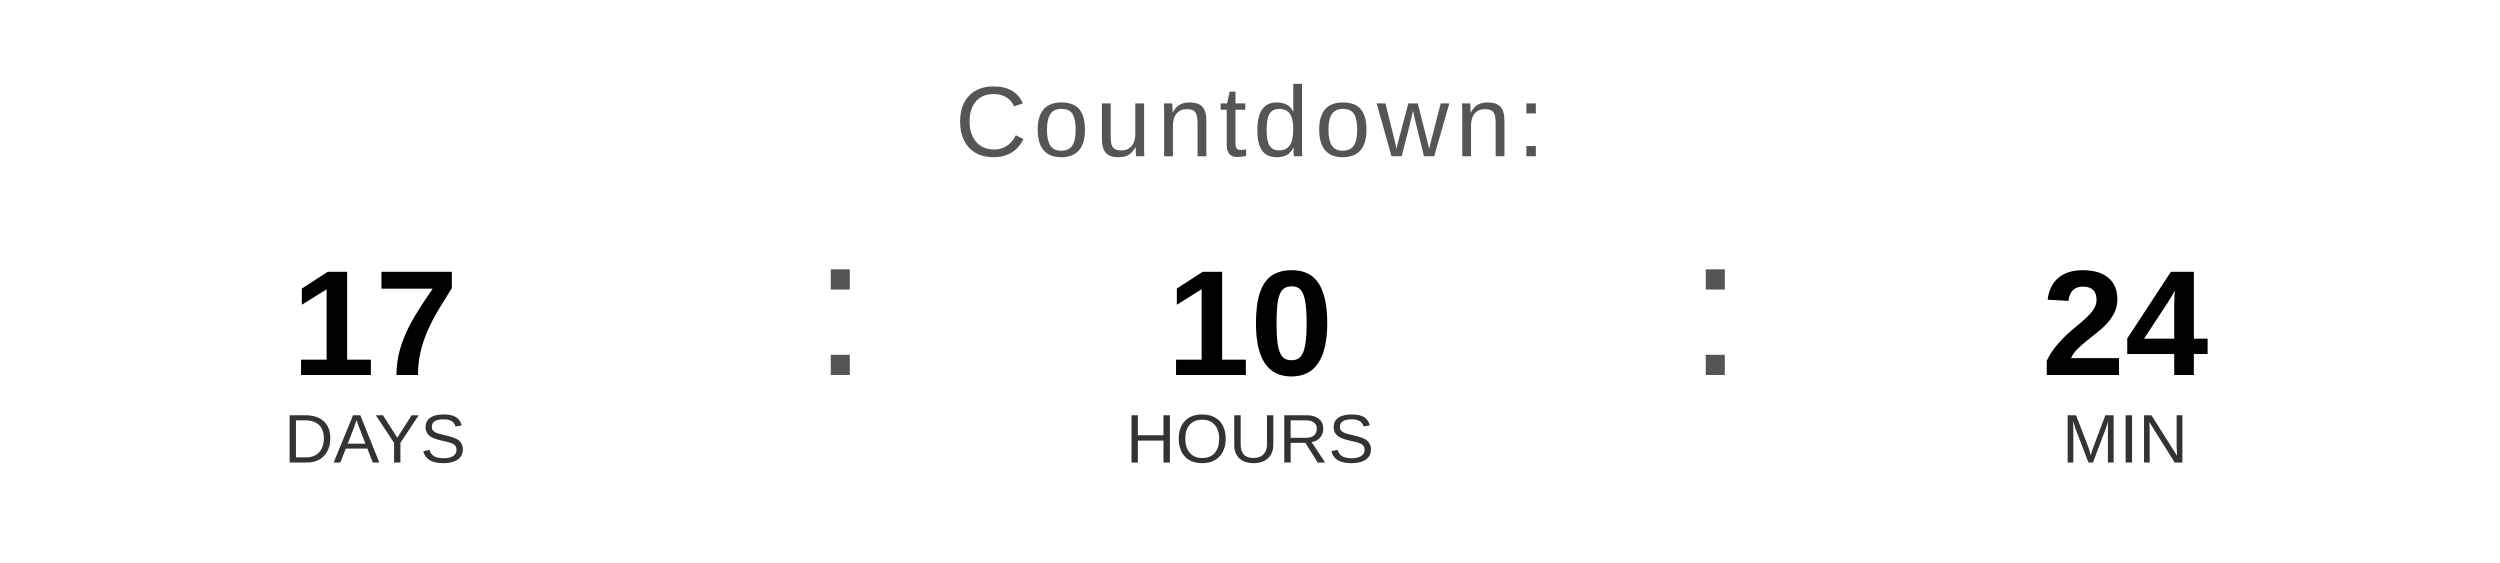
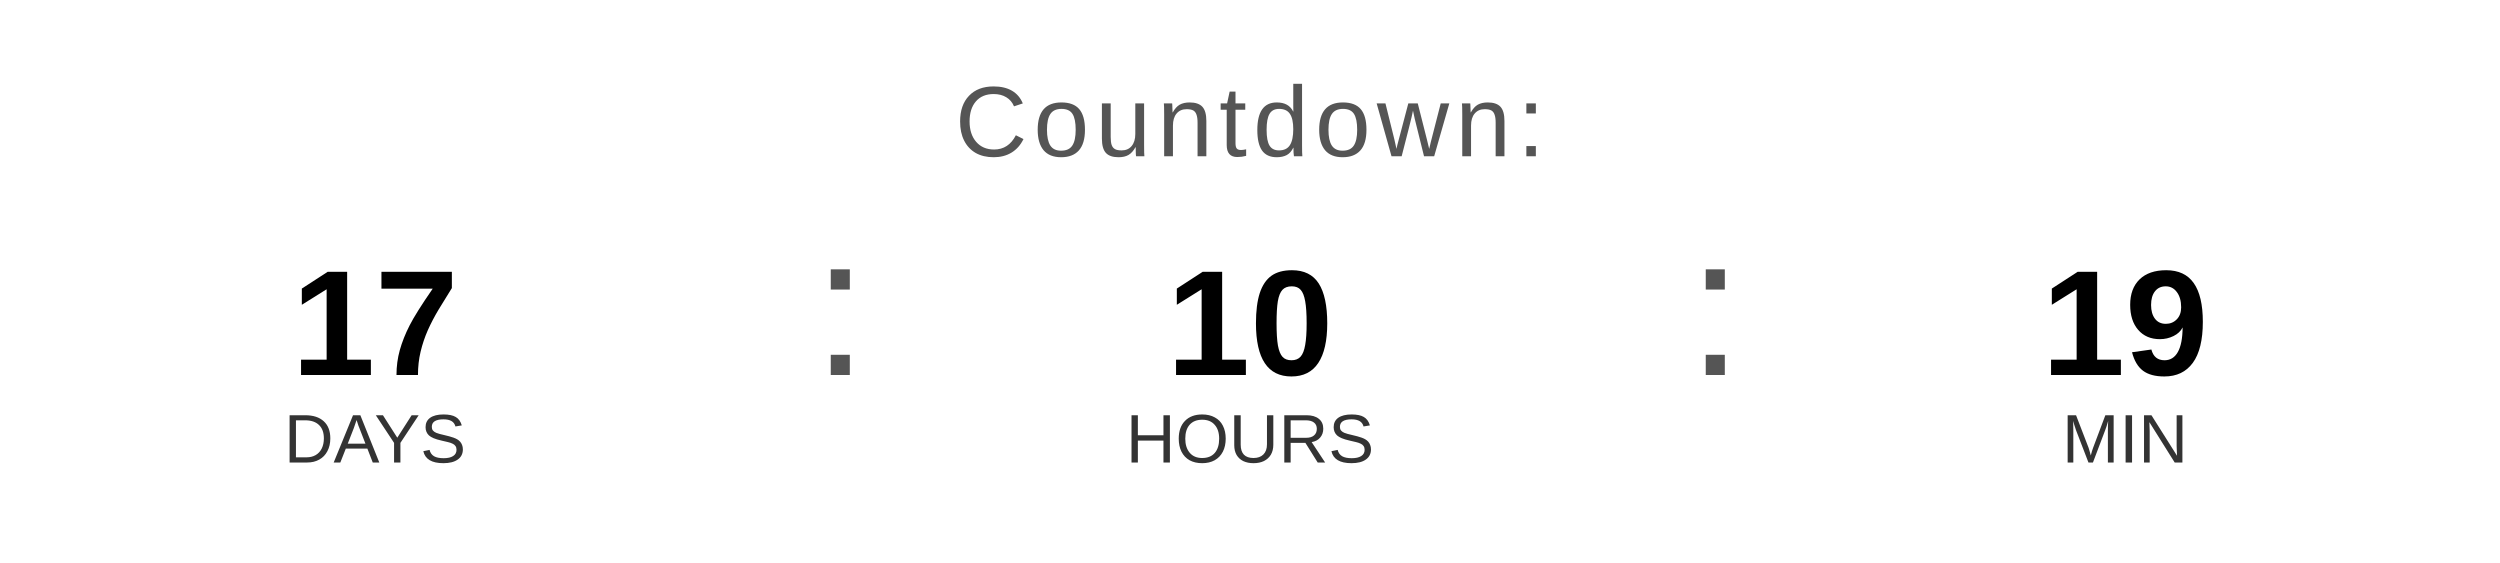
<svg xmlns="http://www.w3.org/2000/svg" width="400" height="90" viewBox="0 0 400 90">
  <text x="200" y="25" font-family="Arial, Helvetica, sans-serif" font-size="16" fill="#555555" text-anchor="middle" letter-spacing="1">
    Countdown:
  </text>
  <text x="60" y="60" font-family="Arial, Helvetica, sans-serif" font-size="24" font-weight="bold" fill="#000000" text-anchor="middle">17</text>
  <text x="60" y="74" font-family="Arial, Helvetica, sans-serif" font-size="11" fill="#333333" text-anchor="middle">DAYS</text>
  <text x="130" y="60" font-family="Arial, sans-serif" font-size="32" fill="#555555">:</text>
  <text x="200" y="60" font-family="Arial, Helvetica, sans-serif" font-size="24" font-weight="bold" fill="#000000" text-anchor="middle">10</text>
  <text x="200" y="74" font-family="Arial, Helvetica, sans-serif" font-size="11" fill="#333333" text-anchor="middle">HOURS</text>
  <text x="270" y="60" font-family="Arial, sans-serif" font-size="32" fill="#555555">:</text>
-   <text x="340" y="60" font-family="Arial, Helvetica, sans-serif" font-size="24" font-weight="bold" fill="#000000" text-anchor="middle">24</text>
+   <text x="340" y="60" font-family="Arial, Helvetica, sans-serif" font-size="24" font-weight="bold" fill="#000000" text-anchor="middle">19</text>
  <text x="340" y="74" font-family="Arial, Helvetica, sans-serif" font-size="11" fill="#333333" text-anchor="middle">MIN</text>
</svg>
